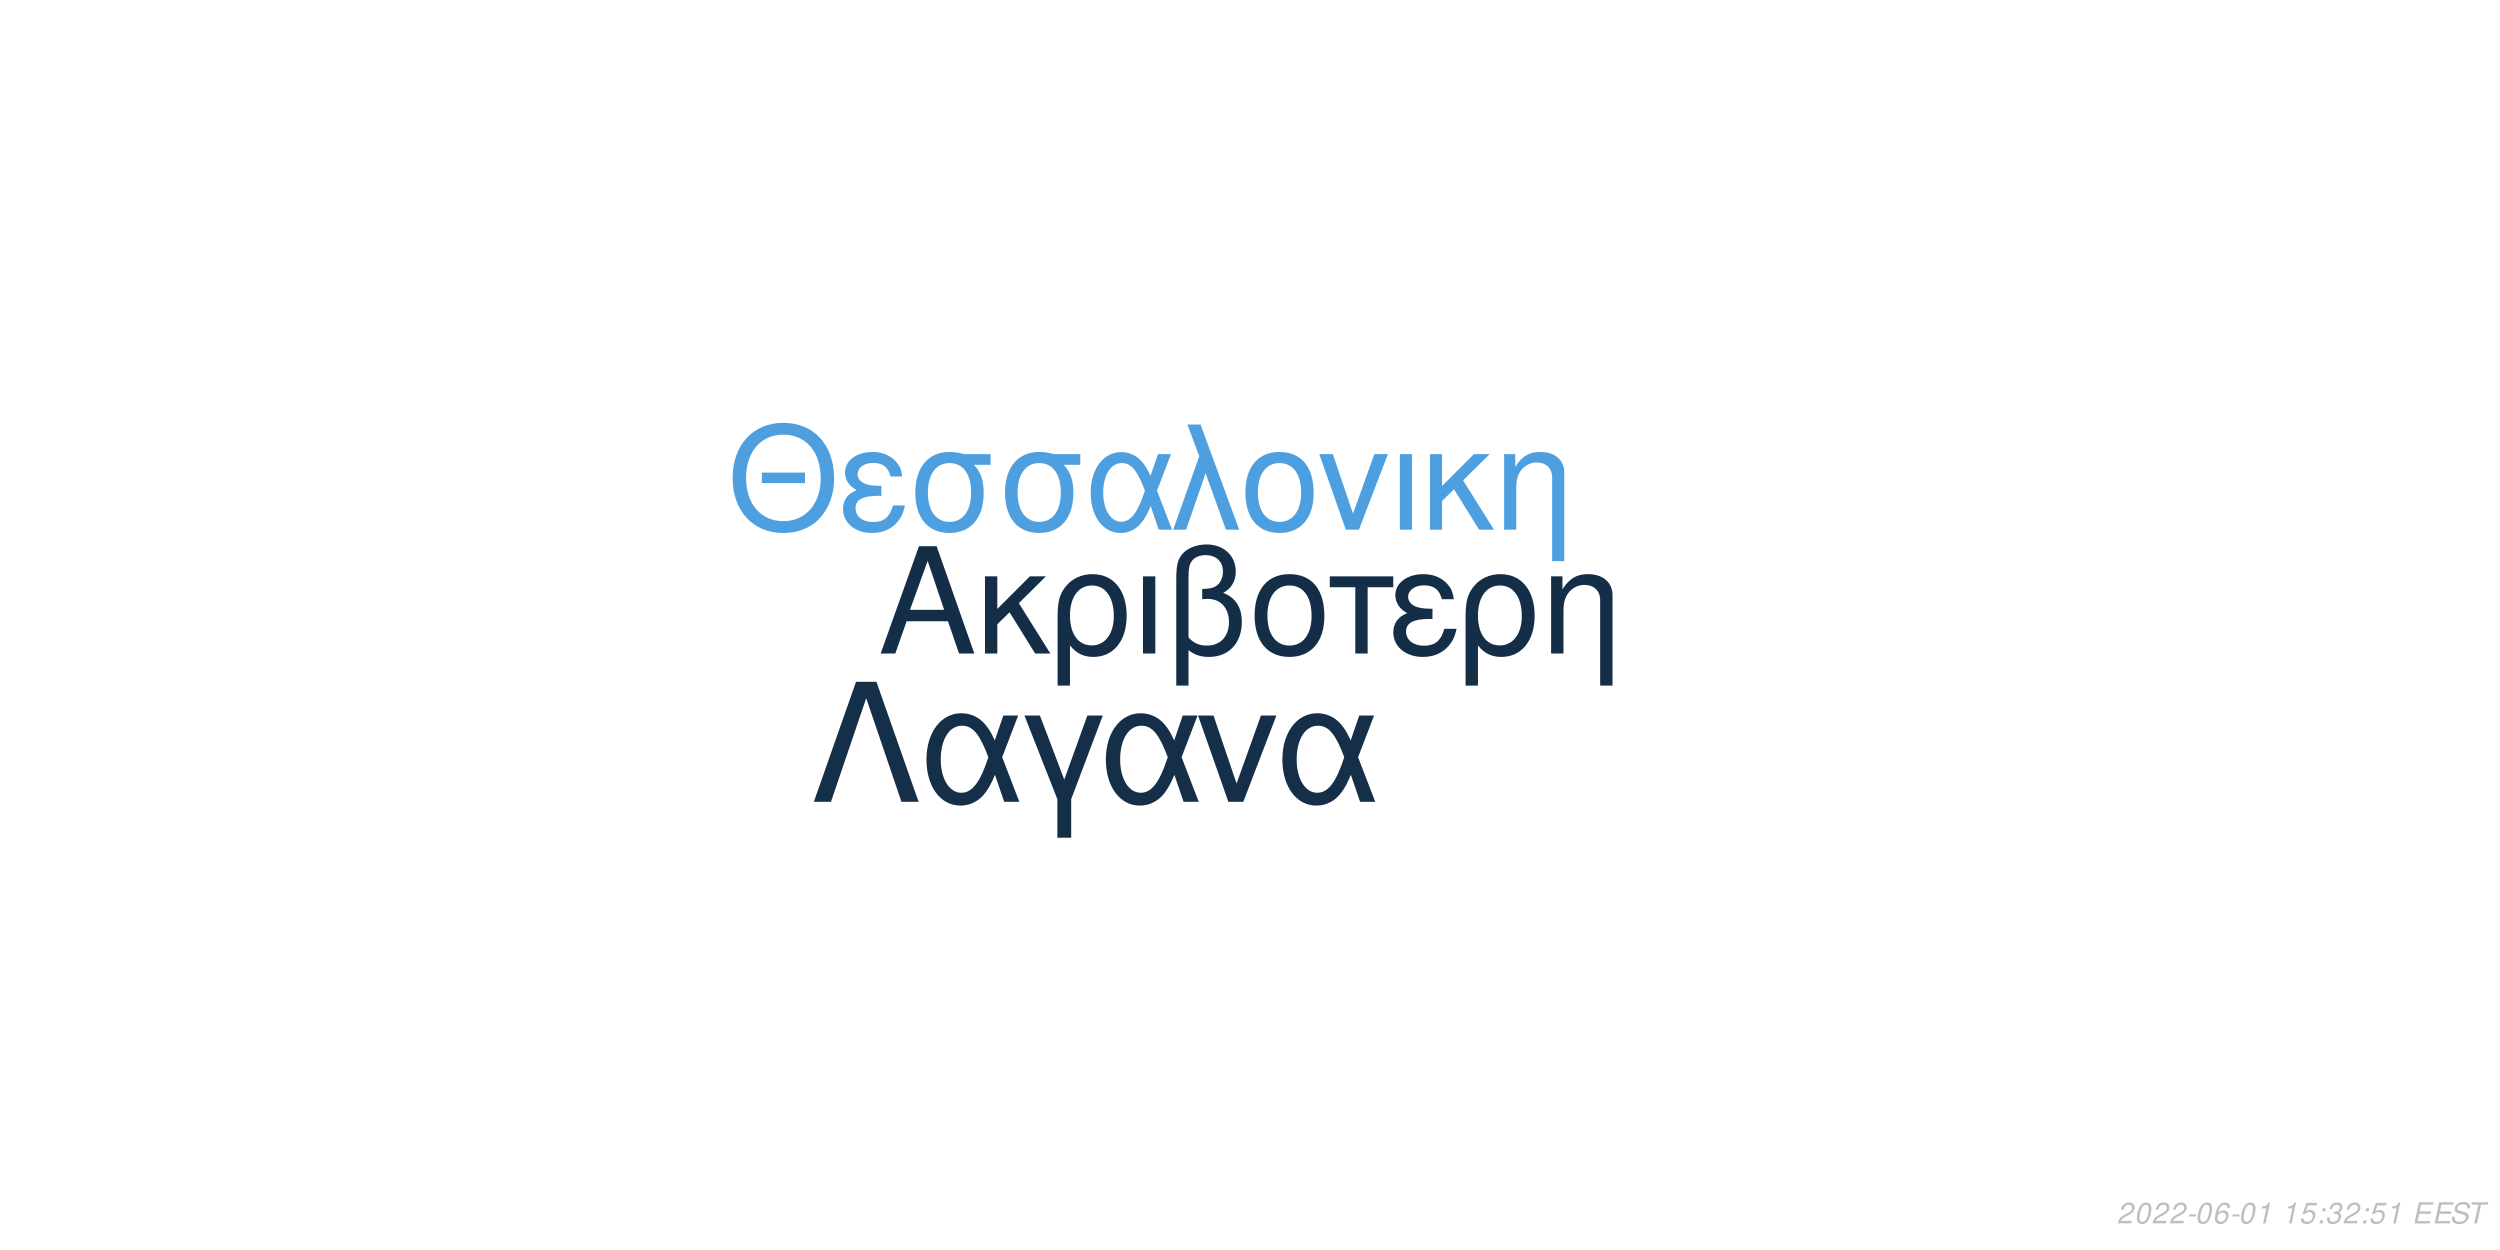
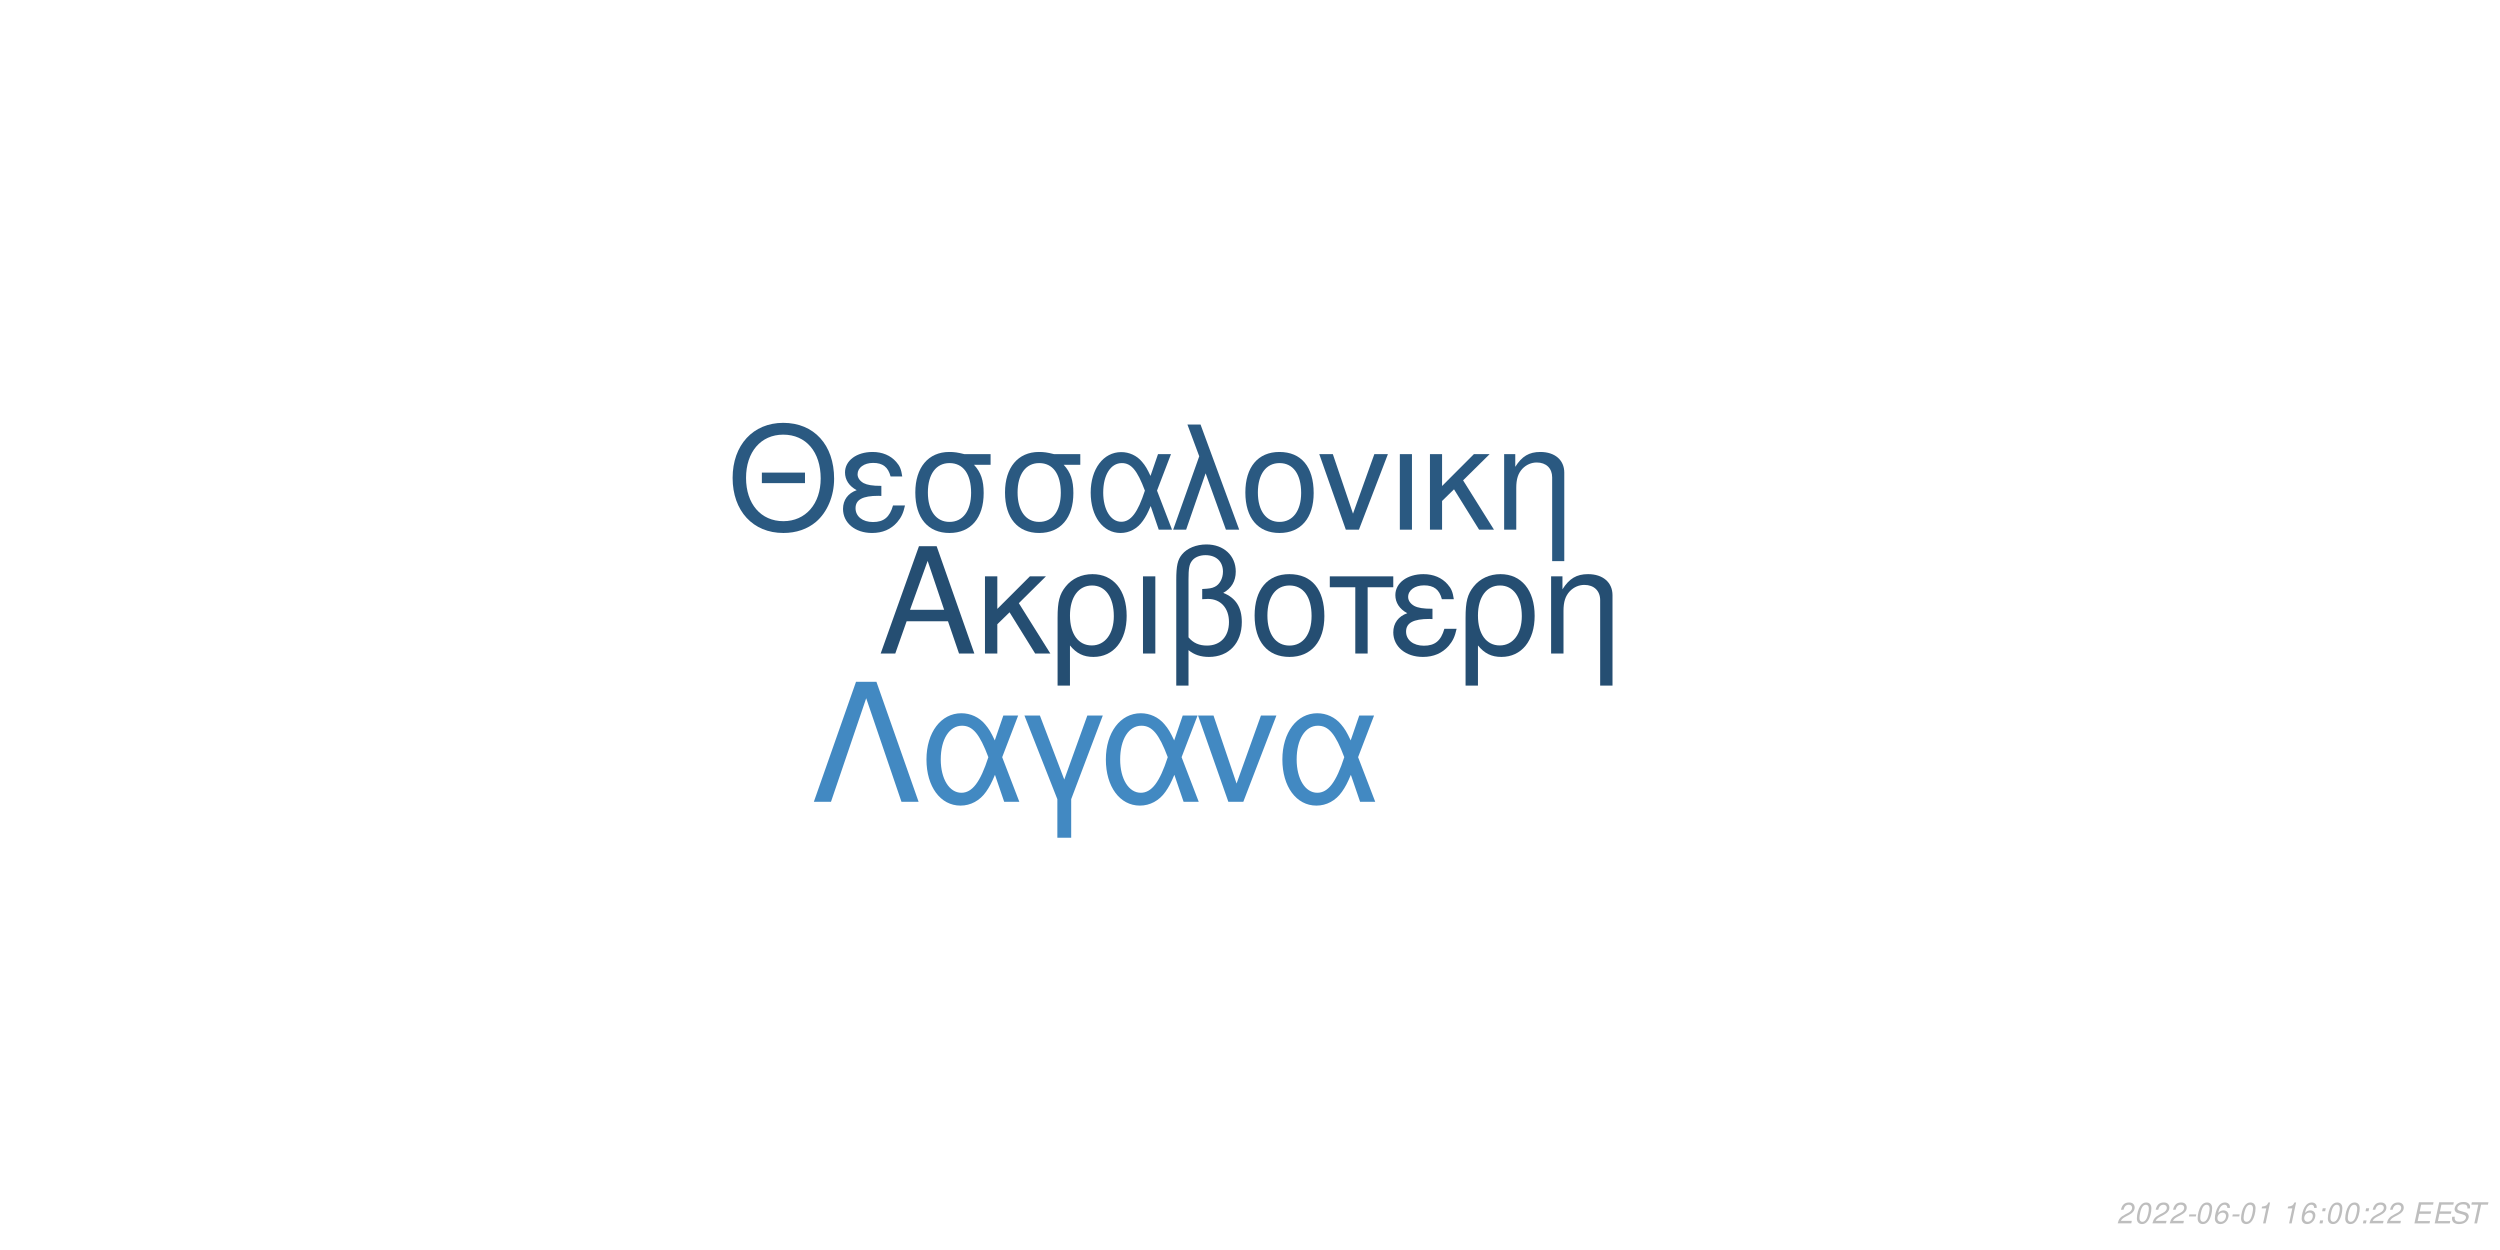
<svg xmlns="http://www.w3.org/2000/svg" xmlns:xlink="http://www.w3.org/1999/xlink" width="864pt" height="432pt" viewBox="0 0 864 432" version="1.1">
  <defs>
    <g>
      <symbol overflow="visible" id="glyph0-0">
        <path style="stroke:none;" d="" />
      </symbol>
      <symbol overflow="visible" id="glyph0-1">
        <path style="stroke:none;" d="M 24.125 -11.141 L 27.938 0 L 33.234 0 L 20.203 -37.094 L 14.094 -37.094 L 0.859 0 L 5.906 0 L 9.828 -11.141 Z M 22.797 -15.109 L 11 -15.109 L 17.094 -32.016 Z M 22.797 -15.109 " />
      </symbol>
      <symbol overflow="visible" id="glyph0-2">
        <path style="stroke:none;" d="M 7.172 -15.422 L 7.172 -26.672 L 2.906 -26.672 L 2.906 0 L 7.172 0 L 7.172 -10.125 L 11.406 -14.25 L 20.25 0 L 25.5 0 L 14.609 -17.406 L 23.969 -26.672 L 18.422 -26.672 Z M 7.172 -15.422 " />
      </symbol>
      <symbol overflow="visible" id="glyph0-3">
        <path style="stroke:none;" d="M 3 11.094 L 7.281 11.094 L 7.281 -2.797 C 9.516 -0.047 11.953 1.172 15.375 1.172 C 22.344 1.172 26.875 -4.422 26.875 -13.031 C 26.875 -21.891 22.297 -27.438 15.062 -27.438 C 11.297 -27.438 7.984 -25.906 5.797 -23.156 C 3.672 -20.516 3 -17.969 3 -12.359 Z M 14.906 -23.516 C 19.547 -23.516 22.438 -19.438 22.438 -12.922 C 22.438 -6.812 19.391 -2.797 14.812 -2.797 C 10.172 -2.797 7.281 -6.766 7.281 -13.125 C 7.281 -19.484 10.234 -23.516 14.906 -23.516 Z M 14.906 -23.516 " />
      </symbol>
      <symbol overflow="visible" id="glyph0-4">
        <path style="stroke:none;" d="M 3.516 0 L 7.781 0 L 7.781 -26.672 L 3.516 -26.672 Z M 3.516 0 " />
      </symbol>
      <symbol overflow="visible" id="glyph0-5">
        <path style="stroke:none;" d="M 4.016 11.094 L 8.25 11.094 L 8.25 -1.172 C 10.172 0.406 12.422 1.172 15.312 1.172 C 22.188 1.172 26.672 -3.609 26.672 -10.891 C 26.672 -15.984 24.578 -19.234 20.25 -20.969 C 23.109 -22.547 24.578 -25.031 24.578 -28.344 C 24.578 -33.844 20.406 -37.703 14.453 -37.703 C 10.938 -37.703 7.734 -36.391 6 -34.25 C 4.484 -32.422 4.016 -30.328 4.016 -25.391 Z M 8.25 -25.656 C 8.25 -29.359 8.5 -30.844 9.469 -32.062 C 10.375 -33.281 12.156 -34 14.094 -34 C 17.812 -34 20.156 -31.812 20.156 -28.297 C 20.156 -25.953 18.984 -23.812 17.297 -23.047 C 16.281 -22.547 15.469 -22.438 12.984 -22.297 L 12.984 -18.781 C 13.734 -18.828 14.344 -18.875 14.969 -18.875 C 19.344 -18.875 22.234 -15.719 22.234 -10.891 C 22.234 -5.906 19.281 -2.75 14.656 -2.75 C 11.953 -2.75 9.922 -3.609 8.25 -5.594 Z M 8.25 -25.656 " />
      </symbol>
      <symbol overflow="visible" id="glyph0-6">
        <path style="stroke:none;" d="M 14.094 -27.438 C 6.562 -27.438 2.094 -22.094 2.094 -13.125 C 2.094 -4.125 6.562 1.172 14.141 1.172 C 21.672 1.172 26.203 -4.172 26.203 -12.922 C 26.203 -22.188 21.828 -27.438 14.094 -27.438 Z M 14.141 -23.516 C 18.938 -23.516 21.781 -19.594 21.781 -12.984 C 21.781 -6.672 18.828 -2.75 14.141 -2.75 C 9.422 -2.75 6.516 -6.672 6.516 -13.125 C 6.516 -19.594 9.422 -23.516 14.141 -23.516 Z M 14.141 -23.516 " />
      </symbol>
      <symbol overflow="visible" id="glyph0-7">
        <path style="stroke:none;" d="M 7.891 0 L 12.156 0 L 12.156 -22.906 L 21.016 -22.906 L 21.016 -26.672 L -0.922 -26.672 L -0.922 -22.906 L 7.891 -22.906 Z M 7.891 0 " />
      </symbol>
      <symbol overflow="visible" id="glyph0-8">
        <path style="stroke:none;" d="M 14.562 -15.469 C 11.344 -15.469 9.562 -15.781 8.297 -16.438 C 6.922 -17.203 6.156 -18.328 6.156 -19.547 C 6.156 -21.891 8.453 -23.562 11.656 -23.562 C 15.062 -23.562 16.953 -22.094 17.812 -18.781 L 21.938 -18.781 C 21.578 -21.266 21.062 -22.5 19.797 -23.922 C 17.812 -26.203 14.906 -27.438 11.453 -27.438 C 5.797 -27.438 1.734 -24.375 1.734 -20.203 C 1.734 -17.609 3.156 -15.375 5.859 -13.938 C 2.797 -12.875 1.016 -10.484 1.016 -7.328 C 1.016 -2.391 5.297 1.172 11.25 1.172 C 14.969 1.172 17.906 -0.109 20.156 -2.641 C 21.578 -4.328 22.297 -5.797 22.906 -8.547 L 18.672 -8.547 C 17.5 -4.422 15.422 -2.703 11.609 -2.703 C 7.938 -2.703 5.438 -4.688 5.438 -7.578 C 5.438 -10.578 7.938 -11.953 13.484 -11.953 C 13.641 -11.953 14.094 -11.953 14.562 -11.906 Z M 14.562 -15.469 " />
      </symbol>
      <symbol overflow="visible" id="glyph0-9">
        <path style="stroke:none;" d="M 3.562 -26.672 L 3.562 0 L 7.844 0 L 7.844 -14.703 C 7.844 -17.906 8.5 -19.891 10.031 -21.531 C 11.406 -22.953 13.188 -23.719 15.062 -23.719 C 18.375 -23.719 20.516 -21.672 20.516 -18.469 L 20.516 11.094 L 24.781 11.094 L 24.781 -20.156 C 24.781 -24.578 21.469 -27.438 16.328 -27.438 C 12.359 -27.438 9.828 -25.906 7.484 -22.188 L 7.484 -26.672 Z M 3.562 -26.672 " />
      </symbol>
      <symbol overflow="visible" id="glyph1-0">
        <path style="stroke:none;" d="" />
      </symbol>
      <symbol overflow="visible" id="glyph1-1">
        <path style="stroke:none;" d="M 26.859 -19.734 L 11.953 -19.734 L 11.953 -16.094 L 26.859 -16.094 Z M 19.328 -36.922 C 8.922 -36.922 1.844 -29.25 1.844 -17.891 C 1.844 -6.484 8.875 1.141 19.391 1.141 C 23.812 1.141 27.703 -0.203 30.641 -2.688 C 34.578 -6.031 36.922 -11.656 36.922 -17.594 C 36.922 -29.297 30 -36.922 19.328 -36.922 Z M 19.328 -32.844 C 27.203 -32.844 32.281 -26.906 32.281 -17.688 C 32.281 -8.922 27.062 -2.938 19.391 -2.938 C 11.609 -2.938 6.484 -8.922 6.484 -17.891 C 6.484 -26.859 11.609 -32.844 19.328 -32.844 Z M 19.328 -32.844 " />
      </symbol>
      <symbol overflow="visible" id="glyph1-2">
        <path style="stroke:none;" d="M 14.25 -15.141 C 11.109 -15.141 9.375 -15.453 8.125 -16.094 C 6.781 -16.844 6.031 -17.938 6.031 -19.141 C 6.031 -21.422 8.266 -23.078 11.406 -23.078 C 14.75 -23.078 16.594 -21.625 17.438 -18.391 L 21.469 -18.391 C 21.125 -20.828 20.625 -22.031 19.391 -23.422 C 17.438 -25.656 14.594 -26.859 11.219 -26.859 C 5.688 -26.859 1.688 -23.875 1.688 -19.781 C 1.688 -17.234 3.094 -15.047 5.734 -13.656 C 2.734 -12.609 1 -10.266 1 -7.172 C 1 -2.344 5.188 1.141 11.016 1.141 C 14.656 1.141 17.547 -0.094 19.734 -2.594 C 21.125 -4.234 21.828 -5.688 22.422 -8.375 L 18.281 -8.375 C 17.141 -4.328 15.094 -2.641 11.359 -2.641 C 7.766 -2.641 5.328 -4.578 5.328 -7.422 C 5.328 -10.359 7.766 -11.703 13.203 -11.703 C 13.359 -11.703 13.797 -11.703 14.25 -11.656 Z M 14.25 -15.141 " />
      </symbol>
      <symbol overflow="visible" id="glyph1-3">
        <path style="stroke:none;" d="M 29 -26.109 L 19.938 -26.109 C 17.594 -26.703 16.438 -26.859 14.703 -26.859 C 7.469 -26.859 2.984 -21.469 2.984 -12.859 C 2.984 -4.031 7.375 1.141 14.797 1.141 C 22.172 1.141 26.609 -4.078 26.609 -12.656 C 26.609 -17.047 25.656 -19.828 23.266 -22.422 L 29 -22.422 Z M 14.797 -23.016 C 19.531 -23.016 22.266 -19.234 22.266 -12.75 C 22.266 -6.531 19.438 -2.688 14.797 -2.688 C 10.172 -2.688 7.328 -6.531 7.328 -12.859 C 7.328 -19.188 10.172 -23.016 14.797 -23.016 Z M 14.797 -23.016 " />
      </symbol>
      <symbol overflow="visible" id="glyph1-4">
        <path style="stroke:none;" d="M 29.344 -26.109 L 24.859 -26.109 L 22.266 -18.578 C 21.125 -21.031 20.484 -22.125 19.328 -23.469 C 17.547 -25.609 14.906 -26.812 12.156 -26.812 C 5.984 -26.812 1.594 -20.984 1.594 -12.812 C 1.594 -4.578 5.828 1.141 11.906 1.141 C 14.953 1.141 17.734 -0.344 19.625 -3.047 C 20.672 -4.531 21.281 -5.688 22.328 -8.172 L 25.109 0 L 29.703 0 L 24.516 -13.5 Z M 20.328 -13.5 C 17.891 -5.922 15.453 -2.734 12.156 -2.734 C 8.516 -2.734 5.922 -6.922 5.922 -12.812 C 5.922 -18.938 8.516 -23.016 12.359 -23.016 C 15.594 -23.016 17.688 -20.531 20.328 -13.5 Z M 20.328 -13.5 " />
      </symbol>
      <symbol overflow="visible" id="glyph1-5">
        <path style="stroke:none;" d="M 1.094 0 L 5.578 0 L 12.312 -19.484 L 19.328 0 L 23.922 0 L 10.562 -36.328 L 6.031 -36.328 L 10.109 -25.359 Z M 1.094 0 " />
      </symbol>
      <symbol overflow="visible" id="glyph1-6">
        <path style="stroke:none;" d="M 13.797 -26.859 C 6.422 -26.859 2.047 -21.625 2.047 -12.859 C 2.047 -4.031 6.422 1.141 13.859 1.141 C 21.234 1.141 25.656 -4.078 25.656 -12.656 C 25.656 -21.719 21.375 -26.859 13.797 -26.859 Z M 13.859 -23.016 C 18.531 -23.016 21.328 -19.188 21.328 -12.703 C 21.328 -6.531 18.438 -2.688 13.859 -2.688 C 9.219 -2.688 6.375 -6.531 6.375 -12.859 C 6.375 -19.188 9.219 -23.016 13.859 -23.016 Z M 13.859 -23.016 " />
      </symbol>
      <symbol overflow="visible" id="glyph1-7">
        <path style="stroke:none;" d="M 14.297 0 L 24.312 -26.109 L 19.625 -26.109 L 12.25 -5.531 L 5.281 -26.109 L 0.594 -26.109 L 9.766 0 Z M 14.297 0 " />
      </symbol>
      <symbol overflow="visible" id="glyph1-8">
        <path style="stroke:none;" d="M 3.438 0 L 7.625 0 L 7.625 -26.109 L 3.438 -26.109 Z M 3.438 0 " />
      </symbol>
      <symbol overflow="visible" id="glyph1-9">
        <path style="stroke:none;" d="M 7.031 -15.094 L 7.031 -26.109 L 2.844 -26.109 L 2.844 0 L 7.031 0 L 7.031 -9.922 L 11.156 -13.953 L 19.828 0 L 24.969 0 L 14.297 -17.047 L 23.469 -26.109 L 18.031 -26.109 Z M 7.031 -15.094 " />
      </symbol>
      <symbol overflow="visible" id="glyph1-10">
        <path style="stroke:none;" d="M 3.484 -26.109 L 3.484 0 L 7.672 0 L 7.672 -14.406 C 7.672 -17.547 8.328 -19.484 9.812 -21.078 C 11.156 -22.469 12.906 -23.219 14.75 -23.219 C 17.984 -23.219 20.078 -21.234 20.078 -18.094 L 20.078 10.859 L 24.266 10.859 L 24.266 -19.734 C 24.266 -24.062 21.031 -26.859 16 -26.859 C 12.109 -26.859 9.609 -25.359 7.328 -21.719 L 7.328 -26.109 Z M 3.484 -26.109 " />
      </symbol>
      <symbol overflow="visible" id="glyph2-0">
        <path style="stroke:none;" d="" />
      </symbol>
      <symbol overflow="visible" id="glyph2-1">
        <path style="stroke:none;" d="M 22.531 -41.484 L 15.484 -41.484 L 0.906 0 L 6.828 0 L 19 -35.797 L 31.188 0 L 37.109 0 Z M 22.531 -41.484 " />
      </symbol>
      <symbol overflow="visible" id="glyph2-2">
        <path style="stroke:none;" d="M 33.516 -29.812 L 28.391 -29.812 L 25.438 -21.219 C 24.125 -24.016 23.391 -25.266 22.078 -26.797 C 20.031 -29.25 17.016 -30.609 13.891 -30.609 C 6.828 -30.609 1.828 -23.953 1.828 -14.625 C 1.828 -5.234 6.656 1.312 13.594 1.312 C 17.078 1.312 20.266 -0.391 22.422 -3.469 C 23.609 -5.172 24.297 -6.484 25.5 -9.328 L 28.688 0 L 33.922 0 L 28 -15.422 Z M 23.219 -15.422 C 20.422 -6.766 17.641 -3.125 13.891 -3.125 C 9.734 -3.125 6.766 -7.906 6.766 -14.625 C 6.766 -21.625 9.734 -26.297 14.109 -26.297 C 17.812 -26.297 20.203 -23.453 23.219 -15.422 Z M 23.219 -15.422 " />
      </symbol>
      <symbol overflow="visible" id="glyph2-3">
        <path style="stroke:none;" d="M 12.062 12.406 L 16.844 12.406 L 16.844 -0.906 L 27.766 -29.812 L 22.422 -29.812 L 14.453 -7.688 L 6.031 -29.812 L 0.688 -29.812 L 12.062 -0.906 Z M 12.062 12.406 " />
      </symbol>
      <symbol overflow="visible" id="glyph2-4">
        <path style="stroke:none;" d="M 16.328 0 L 27.766 -29.812 L 22.422 -29.812 L 14 -6.312 L 6.031 -29.812 L 0.688 -29.812 L 11.156 0 Z M 16.328 0 " />
      </symbol>
      <symbol overflow="visible" id="glyph3-0">
        <path style="stroke:none;" d="" />
      </symbol>
      <symbol overflow="visible" id="glyph3-1">
        <path style="stroke:none;" d="M 5.234 -0.875 L 1.469 -0.875 C 1.641 -1.375 2.203 -1.891 3.109 -2.344 L 4.234 -2.938 C 5.562 -3.625 6.219 -4.469 6.219 -5.484 C 6.219 -5.938 6.062 -6.359 5.797 -6.656 C 5.469 -7.047 4.984 -7.234 4.312 -7.234 C 2.766 -7.234 1.891 -6.453 1.484 -4.734 L 2.375 -4.734 C 2.484 -5.188 2.609 -5.484 2.797 -5.75 C 3.094 -6.203 3.609 -6.453 4.188 -6.453 C 4.891 -6.453 5.344 -6.031 5.344 -5.375 C 5.344 -4.703 4.859 -4.094 4.016 -3.656 L 2.984 -3.125 C 1.234 -2.188 0.797 -1.656 0.344 -0.016 L 5.047 -0.016 Z M 5.234 -0.875 " />
      </symbol>
      <symbol overflow="visible" id="glyph3-2">
        <path style="stroke:none;" d="M 4.203 -7.234 C 3.375 -7.234 2.688 -6.812 2.125 -5.984 C 1.484 -5.047 0.984 -3.188 0.984 -1.734 C 0.984 -1.109 1.172 -0.562 1.484 -0.266 C 1.797 0.047 2.281 0.234 2.766 0.234 C 3.625 0.234 4.281 -0.156 4.859 -1.016 C 5.516 -1.953 6 -3.797 6 -5.266 C 6 -6.5 5.328 -7.234 4.203 -7.234 Z M 4.094 -6.453 C 4.734 -6.453 5.125 -5.984 5.125 -5.156 C 5.125 -4.203 4.781 -2.625 4.406 -1.812 C 3.984 -0.938 3.516 -0.547 2.875 -0.547 C 2.25 -0.547 1.875 -1.031 1.875 -1.828 C 1.875 -2.797 2.203 -4.344 2.594 -5.203 C 2.984 -6.047 3.453 -6.453 4.094 -6.453 Z M 4.094 -6.453 " />
      </symbol>
      <symbol overflow="visible" id="glyph3-3">
        <path style="stroke:none;" d="M 3.516 -3.125 L 1.125 -3.125 L 0.969 -2.406 L 3.359 -2.406 Z M 3.516 -3.125 " />
      </symbol>
      <symbol overflow="visible" id="glyph3-4">
        <path style="stroke:none;" d="M 6.125 -5.344 L 6.141 -5.625 C 6.141 -6.609 5.453 -7.234 4.391 -7.234 C 3.438 -7.234 2.641 -6.719 2.016 -5.703 C 1.422 -4.781 0.938 -2.953 0.938 -1.688 C 0.938 -0.516 1.688 0.234 2.859 0.234 C 3.703 0.234 4.438 -0.156 5 -0.875 C 5.406 -1.422 5.672 -2.156 5.672 -2.766 C 5.672 -3.812 4.969 -4.5 3.906 -4.5 C 3.234 -4.5 2.672 -4.234 2.094 -3.625 C 2.406 -5.375 3.234 -6.453 4.25 -6.453 C 4.703 -6.453 5.062 -6.234 5.172 -5.844 C 5.203 -5.719 5.234 -5.578 5.25 -5.344 Z M 3.656 -3.734 C 4.344 -3.734 4.797 -3.281 4.797 -2.625 C 4.797 -1.469 3.984 -0.547 2.984 -0.547 C 2.297 -0.547 1.812 -1.047 1.812 -1.766 C 1.812 -2.859 2.625 -3.734 3.656 -3.734 Z M 3.656 -3.734 " />
      </symbol>
      <symbol overflow="visible" id="glyph3-5">
        <path style="stroke:none;" d="M 3.703 -5.188 L 2.594 0 L 3.469 0 L 5.016 -7.234 L 4.438 -7.234 C 3.906 -6.156 3.688 -6.016 2.234 -5.812 L 2.109 -5.188 Z M 3.703 -5.188 " />
      </symbol>
      <symbol overflow="visible" id="glyph3-6">
        <path style="stroke:none;" d="" />
      </symbol>
      <symbol overflow="visible" id="glyph3-7">
-         <path style="stroke:none;" d="M 6.297 -7.094 L 2.594 -7.094 L 1.234 -3.234 L 2.047 -3.234 C 2.656 -3.766 2.938 -3.906 3.531 -3.906 C 4.328 -3.906 4.797 -3.453 4.797 -2.688 C 4.797 -1.438 3.969 -0.547 2.828 -0.547 C 2.031 -0.547 1.609 -0.938 1.578 -1.734 L 0.703 -1.734 L 0.703 -1.516 C 0.703 -0.938 0.844 -0.547 1.188 -0.266 C 1.562 0.062 2.078 0.234 2.703 0.234 C 3.656 0.234 4.391 -0.156 4.984 -0.922 C 5.422 -1.5 5.672 -2.234 5.672 -2.953 C 5.672 -4 4.938 -4.672 3.812 -4.672 C 3.328 -4.672 2.906 -4.547 2.406 -4.234 L 3.109 -6.219 L 6.109 -6.219 Z M 6.297 -7.094 " />
+         <path style="stroke:none;" d="M 2.359 -1.031 L 1.312 -1.031 L 1.094 0 L 2.141 0 Z M 3.266 -5.234 L 2.219 -5.234 L 2 -4.203 L 3.047 -4.203 Z M 3.266 -5.234 " />
      </symbol>
      <symbol overflow="visible" id="glyph3-8">
-         <path style="stroke:none;" d="M 2.359 -1.031 L 1.312 -1.031 L 1.094 0 L 2.141 0 Z M 3.266 -5.234 L 2.219 -5.234 L 2 -4.203 L 3.047 -4.203 Z M 3.266 -5.234 " />
+         <path style="stroke:none;" d="M 2.547 -3.312 L 6.5 -3.312 L 6.688 -4.141 L 2.719 -4.141 L 3.219 -6.469 L 7.344 -6.469 L 7.516 -7.297 L 2.453 -7.297 L 0.906 0 L 6.125 0 L 6.297 -0.812 L 2.016 -0.812 Z M 2.547 -3.312 " />
      </symbol>
      <symbol overflow="visible" id="glyph3-9">
-         <path style="stroke:none;" d="M 2.922 -3.312 C 3.125 -3.344 3.234 -3.344 3.375 -3.344 C 4.203 -3.344 4.688 -3 4.688 -2.406 C 4.688 -1.312 3.906 -0.547 2.781 -0.547 C 2.047 -0.547 1.594 -0.938 1.594 -1.562 C 1.594 -1.719 1.609 -1.844 1.656 -2.094 L 0.766 -2.094 C 0.734 -1.797 0.719 -1.641 0.719 -1.469 C 0.719 -0.375 1.406 0.234 2.641 0.234 C 3.547 0.234 4.297 -0.078 4.812 -0.656 C 5.266 -1.156 5.562 -1.875 5.562 -2.547 C 5.562 -3.125 5.344 -3.453 4.797 -3.734 C 5.641 -4.234 6.016 -4.844 6.016 -5.734 C 6.016 -6.656 5.312 -7.234 4.203 -7.234 C 3.375 -7.234 2.672 -6.938 2.188 -6.375 C 1.891 -6.031 1.703 -5.641 1.516 -4.906 L 2.391 -4.906 C 2.5 -5.359 2.594 -5.594 2.734 -5.812 C 3.047 -6.234 3.516 -6.453 4.078 -6.453 C 4.734 -6.453 5.141 -6.125 5.141 -5.578 C 5.141 -5.188 5.016 -4.797 4.797 -4.547 C 4.516 -4.234 4 -4.062 3.266 -4.062 L 3.078 -4.062 Z M 2.922 -3.312 " />
+         <path style="stroke:none;" d="M 7.062 -5.156 C 7.125 -5.438 7.141 -5.562 7.141 -5.703 C 7.141 -6.156 6.938 -6.594 6.594 -6.891 C 6.188 -7.25 5.656 -7.406 4.875 -7.406 C 3.844 -7.406 3.047 -7.125 2.5 -6.562 C 2.094 -6.141 1.781 -5.438 1.781 -4.922 C 1.781 -4.297 2.219 -3.766 2.891 -3.562 L 4.594 -3.094 C 5.406 -2.859 5.734 -2.578 5.734 -2.094 C 5.734 -1.781 5.547 -1.406 5.266 -1.141 C 4.844 -0.766 4.266 -0.578 3.453 -0.578 C 2.328 -0.578 1.812 -0.984 1.812 -1.906 C 1.812 -2.047 1.812 -2.125 1.844 -2.312 L 0.984 -2.312 C 0.906 -2.062 0.891 -1.906 0.891 -1.688 C 0.891 -0.484 1.797 0.234 3.297 0.234 C 4.359 0.234 5.234 -0.062 5.812 -0.609 C 6.344 -1.078 6.688 -1.797 6.688 -2.375 C 6.688 -2.641 6.609 -2.906 6.453 -3.156 C 6.234 -3.5 5.938 -3.703 5.469 -3.828 L 3.75 -4.312 C 2.984 -4.547 2.734 -4.734 2.734 -5.188 C 2.734 -5.547 2.875 -5.844 3.188 -6.109 C 3.547 -6.438 4.031 -6.594 4.703 -6.594 C 5.266 -6.594 5.688 -6.484 5.906 -6.297 C 6.094 -6.125 6.219 -5.797 6.219 -5.516 C 6.219 -5.422 6.203 -5.344 6.188 -5.156 Z M 7.062 -5.156 " />
      </symbol>
      <symbol overflow="visible" id="glyph3-10">
-         <path style="stroke:none;" d="M 2.547 -3.312 L 6.5 -3.312 L 6.688 -4.141 L 2.719 -4.141 L 3.219 -6.469 L 7.344 -6.469 L 7.516 -7.297 L 2.453 -7.297 L 0.906 0 L 6.125 0 L 6.297 -0.812 L 2.016 -0.812 Z M 2.547 -3.312 " />
-       </symbol>
-       <symbol overflow="visible" id="glyph3-11">
-         <path style="stroke:none;" d="M 7.062 -5.156 C 7.125 -5.438 7.141 -5.562 7.141 -5.703 C 7.141 -6.156 6.938 -6.594 6.594 -6.891 C 6.188 -7.25 5.656 -7.406 4.875 -7.406 C 3.844 -7.406 3.047 -7.125 2.5 -6.562 C 2.094 -6.141 1.781 -5.438 1.781 -4.922 C 1.781 -4.297 2.219 -3.766 2.891 -3.562 L 4.594 -3.094 C 5.406 -2.859 5.734 -2.578 5.734 -2.094 C 5.734 -1.781 5.547 -1.406 5.266 -1.141 C 4.844 -0.766 4.266 -0.578 3.453 -0.578 C 2.328 -0.578 1.812 -0.984 1.812 -1.906 C 1.812 -2.047 1.812 -2.125 1.844 -2.312 L 0.984 -2.312 C 0.906 -2.062 0.891 -1.906 0.891 -1.688 C 0.891 -0.484 1.797 0.234 3.297 0.234 C 4.359 0.234 5.234 -0.062 5.812 -0.609 C 6.344 -1.078 6.688 -1.797 6.688 -2.375 C 6.688 -2.641 6.609 -2.906 6.453 -3.156 C 6.234 -3.5 5.938 -3.703 5.469 -3.828 L 3.75 -4.312 C 2.984 -4.547 2.734 -4.734 2.734 -5.188 C 2.734 -5.547 2.875 -5.844 3.188 -6.109 C 3.547 -6.438 4.031 -6.594 4.703 -6.594 C 5.266 -6.594 5.688 -6.484 5.906 -6.297 C 6.094 -6.125 6.219 -5.797 6.219 -5.516 C 6.219 -5.422 6.203 -5.344 6.188 -5.156 Z M 7.062 -5.156 " />
-       </symbol>
-       <symbol overflow="visible" id="glyph3-12">
        <path style="stroke:none;" d="M 4.938 -6.469 L 7.312 -6.469 L 7.484 -7.297 L 1.75 -7.297 L 1.578 -6.469 L 3.984 -6.469 L 2.609 0 L 3.547 0 Z M 4.938 -6.469 " />
      </symbol>
    </g>
  </defs>
  <g id="surface1">
    <rect x="0" y="0" width="864" height="432" style="fill:rgb(100%,100%,100%);fill-opacity:1;stroke:none;" />
-     <g style="fill:rgb(8.235%,18.039%,28.235%);fill-opacity:1;">
+     <g style="fill:rgb(14.51%,30.588%,44.706%);fill-opacity:1;">
      <use xlink:href="#glyph0-1" x="303.5" y="225.861" />
      <use xlink:href="#glyph0-2" x="337.5" y="225.861" />
      <use xlink:href="#glyph0-3" x="362.5" y="225.861" />
      <use xlink:href="#glyph0-4" x="391.5" y="225.861" />
      <use xlink:href="#glyph0-5" x="402.5" y="225.861" />
      <use xlink:href="#glyph0-6" x="431.5" y="225.861" />
      <use xlink:href="#glyph0-7" x="460.5" y="225.861" />
      <use xlink:href="#glyph0-8" x="480.5" y="225.861" />
      <use xlink:href="#glyph0-3" x="503.5" y="225.861" />
      <use xlink:href="#glyph0-9" x="532.5" y="225.861" />
    </g>
-     <g style="fill:rgb(30.196%,62.353%,87.451%);fill-opacity:1;">
+     <g style="fill:rgb(16.471%,34.902%,50.588%);fill-opacity:1;">
      <use xlink:href="#glyph1-1" x="251.348" y="183.058" />
      <use xlink:href="#glyph1-2" x="290.348" y="183.058" />
      <use xlink:href="#glyph1-3" x="313.348" y="183.058" />
      <use xlink:href="#glyph1-3" x="344.348" y="183.058" />
      <use xlink:href="#glyph1-4" x="375.348" y="183.058" />
      <use xlink:href="#glyph1-5" x="404.348" y="183.058" />
      <use xlink:href="#glyph1-6" x="428.348" y="183.058" />
      <use xlink:href="#glyph1-7" x="455.348" y="183.058" />
      <use xlink:href="#glyph1-8" x="480.348" y="183.058" />
      <use xlink:href="#glyph1-9" x="491.348" y="183.058" />
      <use xlink:href="#glyph1-10" x="516.348" y="183.058" />
    </g>
-     <g style="fill:rgb(8.235%,18.431%,28.627%);fill-opacity:1;">
+     <g style="fill:rgb(25.882%,53.725%,76.078%);fill-opacity:1;">
      <use xlink:href="#glyph2-1" x="280.359" y="277.105" />
      <use xlink:href="#glyph2-2" x="318.359" y="277.105" />
      <use xlink:href="#glyph2-3" x="353.359" y="277.105" />
      <use xlink:href="#glyph2-2" x="380.359" y="277.105" />
      <use xlink:href="#glyph2-4" x="413.359" y="277.105" />
      <use xlink:href="#glyph2-2" x="441.359" y="277.105" />
    </g>
    <g style="fill:rgb(74.51%,74.51%,74.51%);fill-opacity:1;">
      <use xlink:href="#glyph3-1" x="731.52" y="422.81" />
      <use xlink:href="#glyph3-2" x="737.52" y="422.81" />
      <use xlink:href="#glyph3-1" x="743.52" y="422.81" />
      <use xlink:href="#glyph3-1" x="749.52" y="422.81" />
      <use xlink:href="#glyph3-3" x="755.52" y="422.81" />
      <use xlink:href="#glyph3-2" x="758.52" y="422.81" />
      <use xlink:href="#glyph3-4" x="764.52" y="422.81" />
      <use xlink:href="#glyph3-3" x="770.52" y="422.81" />
      <use xlink:href="#glyph3-2" x="773.52" y="422.81" />
      <use xlink:href="#glyph3-5" x="779.52" y="422.81" />
      <use xlink:href="#glyph3-6" x="785.52" y="422.81" />
      <use xlink:href="#glyph3-5" x="788.52" y="422.81" />
-       <use xlink:href="#glyph3-7" x="794.52" y="422.81" />
-       <use xlink:href="#glyph3-8" x="800.52" y="422.81" />
-       <use xlink:href="#glyph3-9" x="803.52" y="422.81" />
-       <use xlink:href="#glyph3-1" x="809.52" y="422.81" />
-       <use xlink:href="#glyph3-8" x="815.52" y="422.81" />
-       <use xlink:href="#glyph3-7" x="818.52" y="422.81" />
-       <use xlink:href="#glyph3-5" x="824.52" y="422.81" />
+       <use xlink:href="#glyph3-4" x="794.52" y="422.81" />
+       <use xlink:href="#glyph3-7" x="800.52" y="422.81" />
+       <use xlink:href="#glyph3-2" x="803.52" y="422.81" />
+       <use xlink:href="#glyph3-2" x="809.52" y="422.81" />
+       <use xlink:href="#glyph3-7" x="815.52" y="422.81" />
+       <use xlink:href="#glyph3-1" x="818.52" y="422.81" />
+       <use xlink:href="#glyph3-1" x="824.52" y="422.81" />
      <use xlink:href="#glyph3-6" x="830.52" y="422.81" />
-       <use xlink:href="#glyph3-10" x="833.52" y="422.81" />
-       <use xlink:href="#glyph3-10" x="840.52" y="422.81" />
-       <use xlink:href="#glyph3-11" x="846.52" y="422.81" />
-       <use xlink:href="#glyph3-12" x="852.52" y="422.81" />
+       <use xlink:href="#glyph3-8" x="833.52" y="422.81" />
+       <use xlink:href="#glyph3-8" x="840.52" y="422.81" />
+       <use xlink:href="#glyph3-9" x="846.52" y="422.81" />
+       <use xlink:href="#glyph3-10" x="852.52" y="422.81" />
    </g>
  </g>
</svg>
